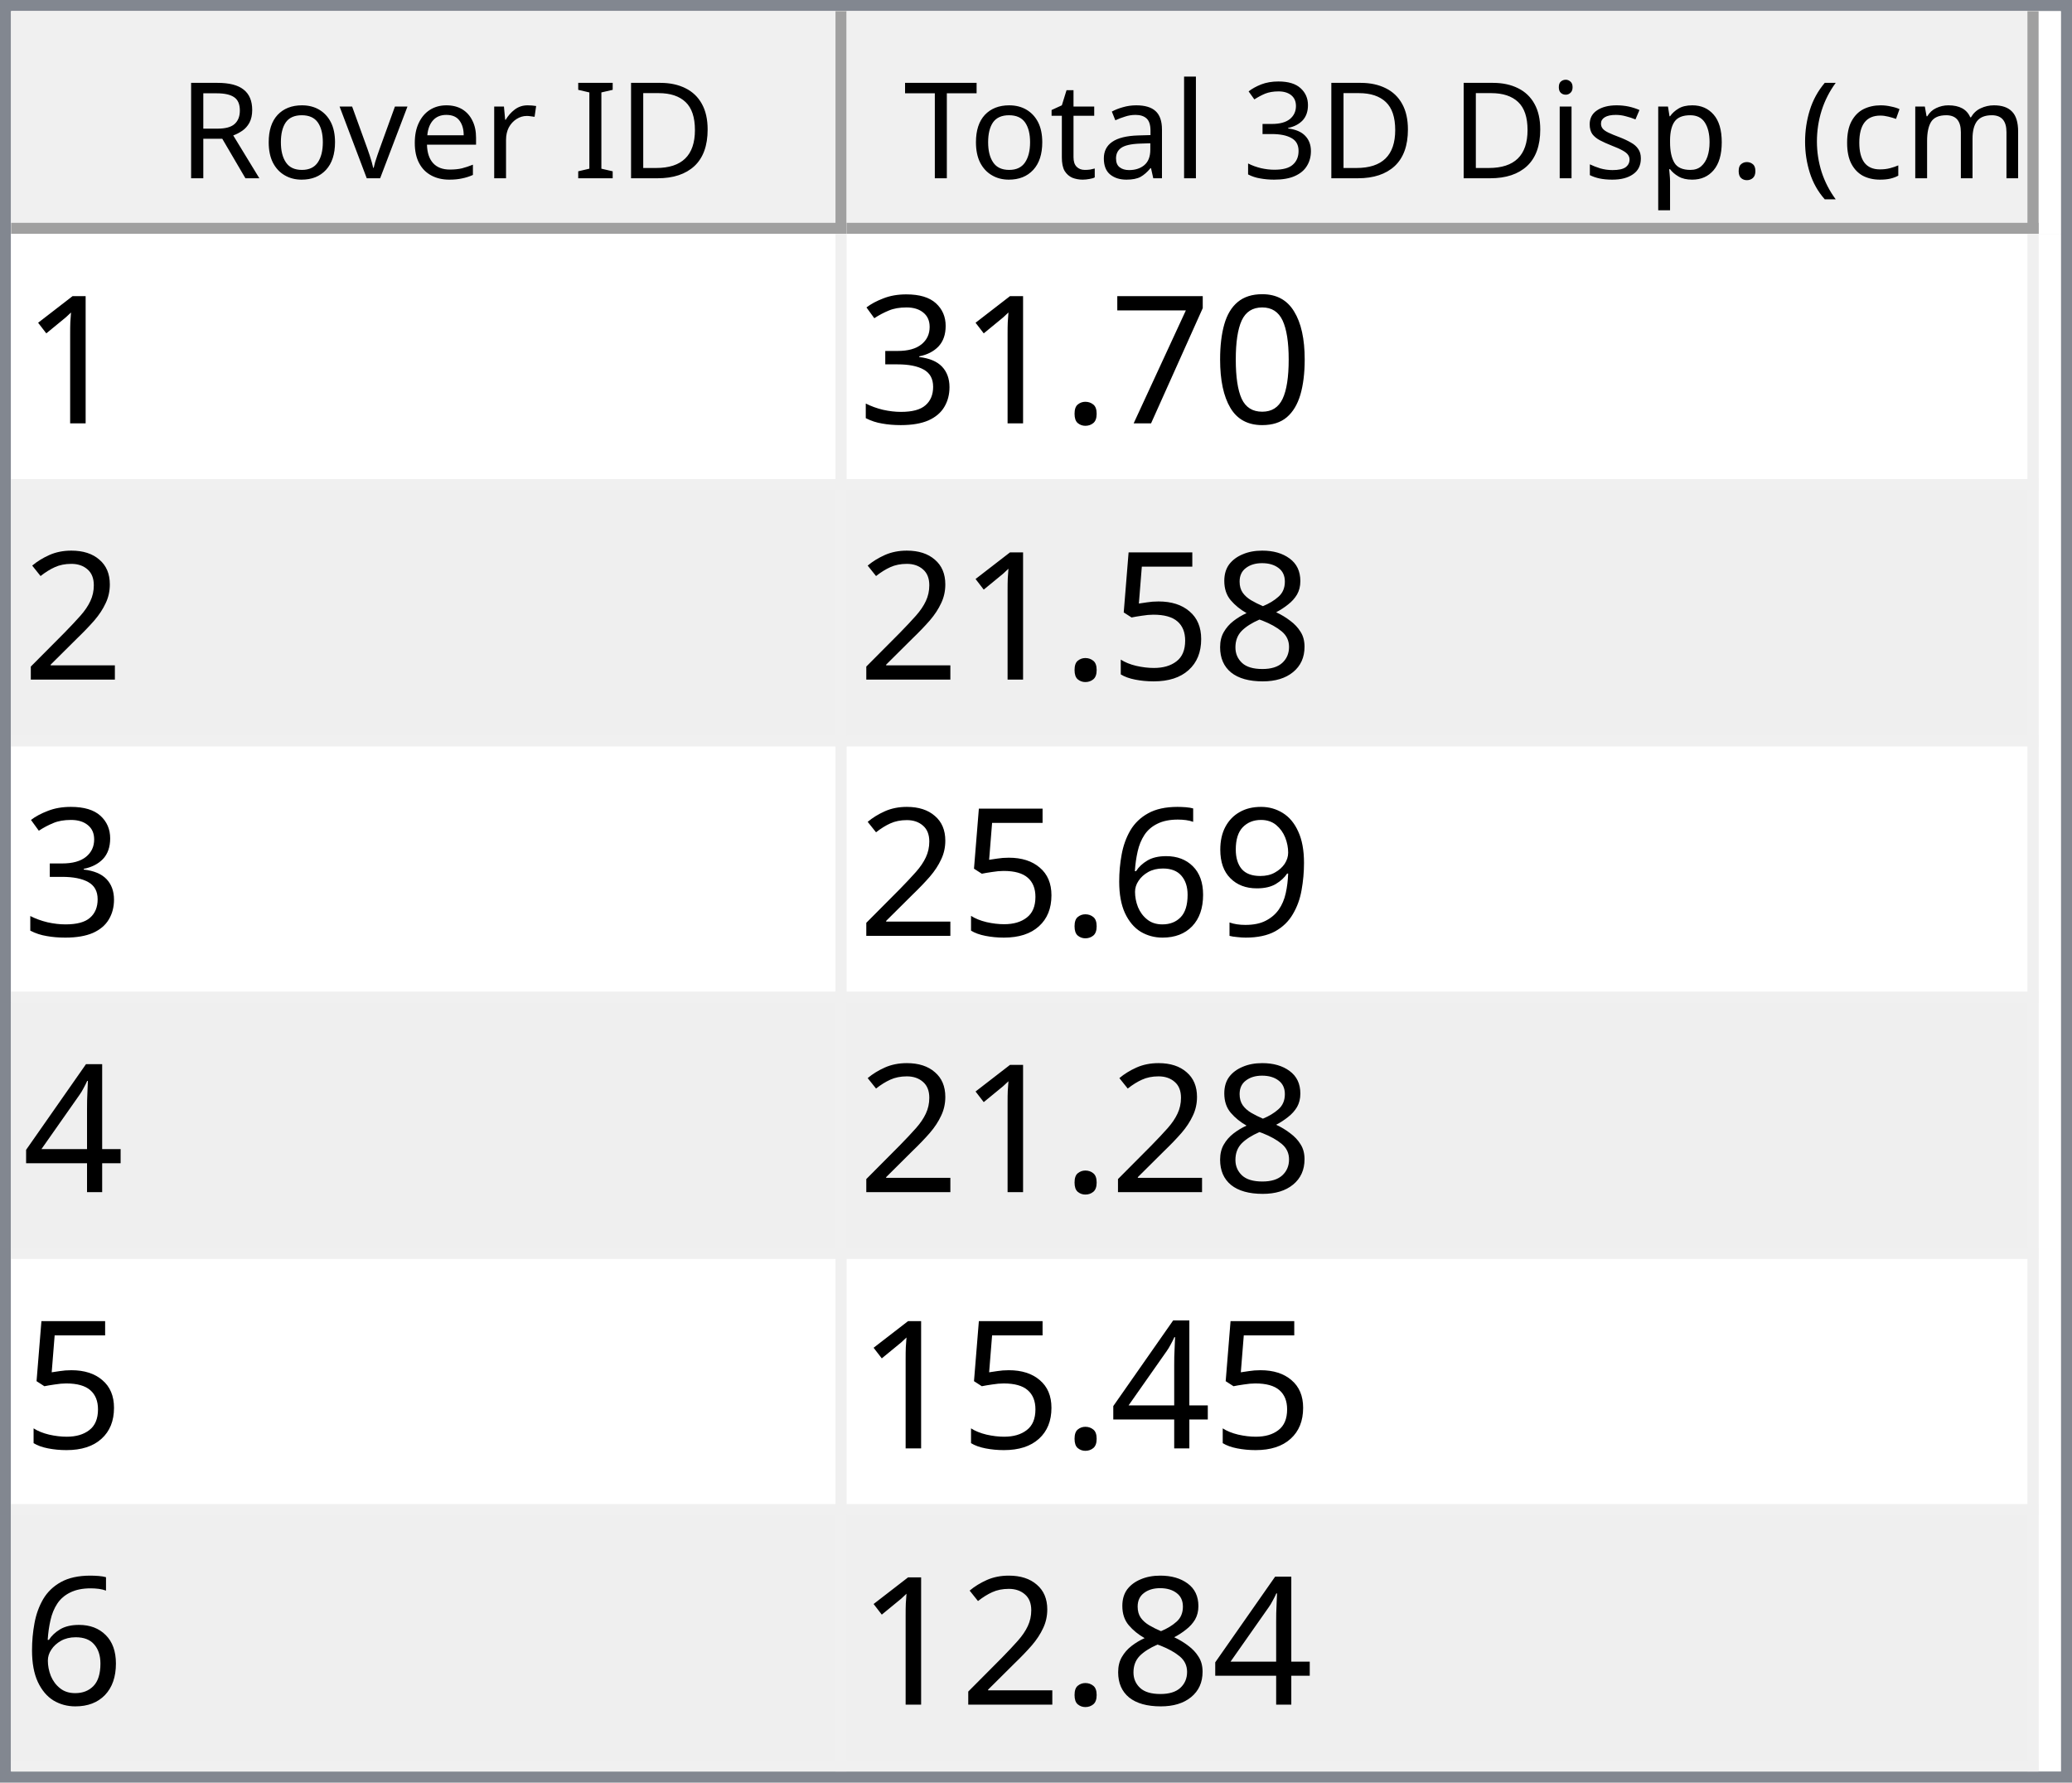
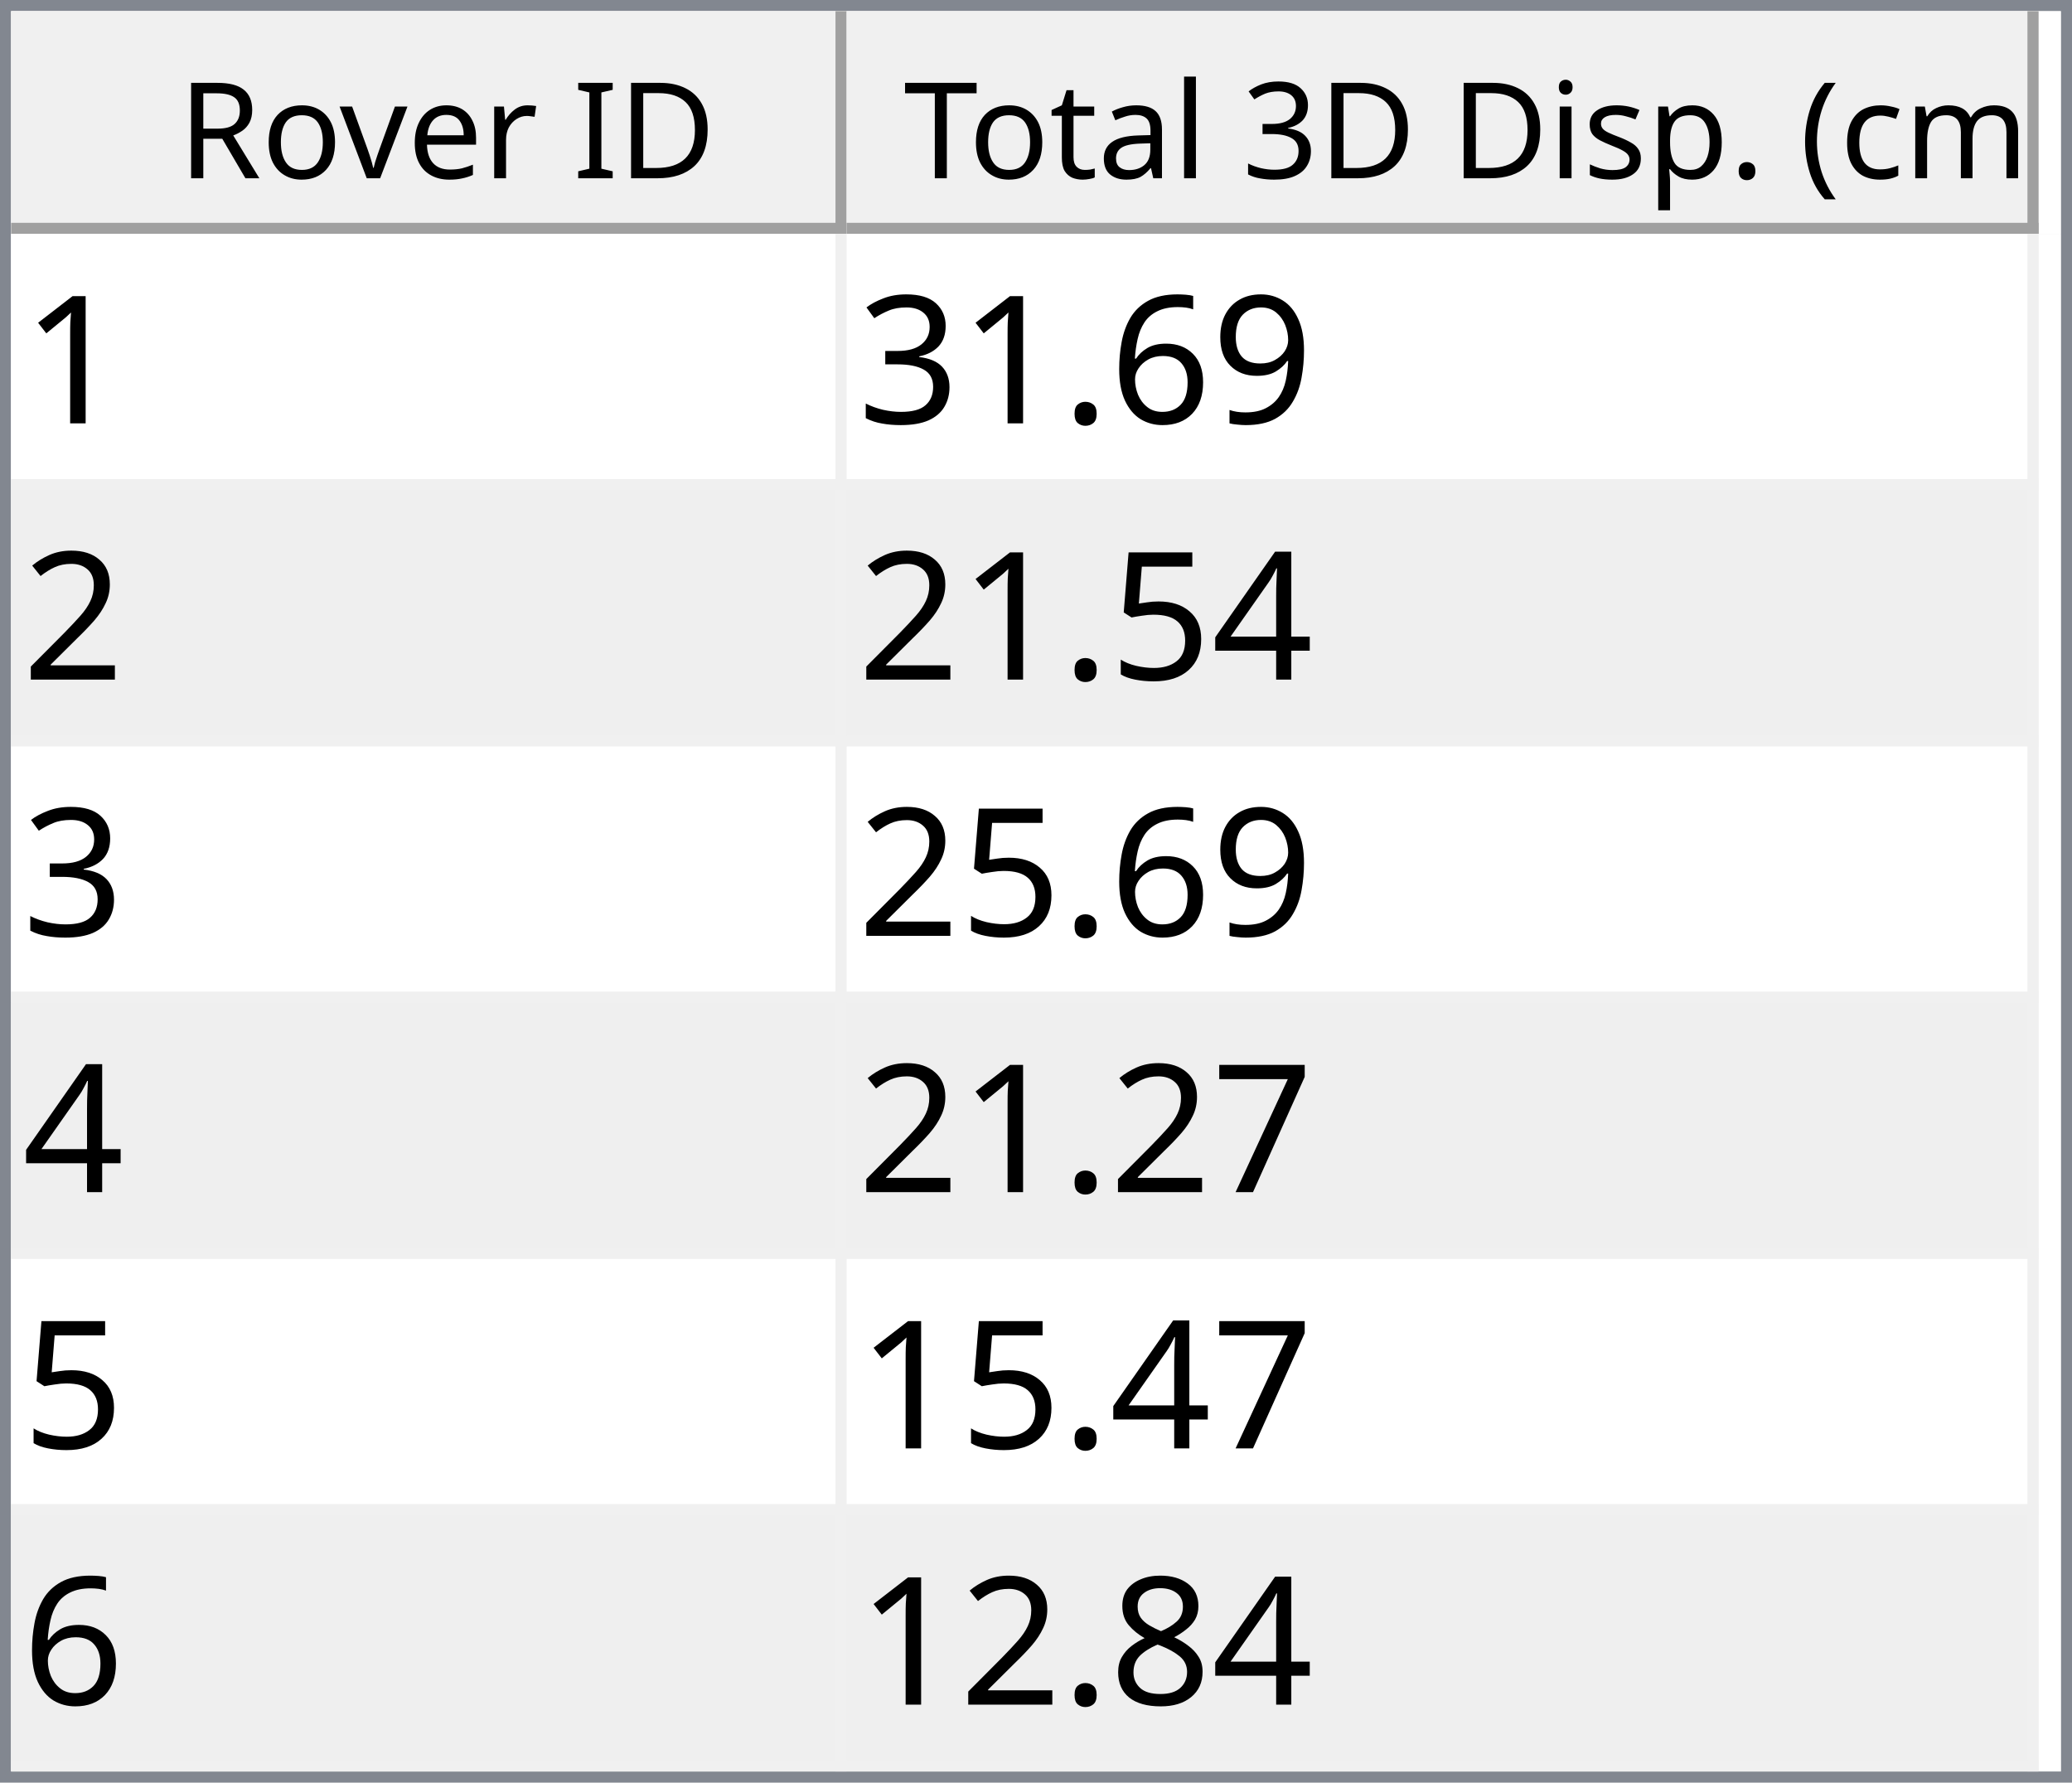
<svg xmlns="http://www.w3.org/2000/svg" style="fill-opacity:1; color-rendering:auto; color-interpolation:auto; text-rendering:auto; stroke:black; stroke-linecap:square; stroke-miterlimit:10; shape-rendering:auto; stroke-opacity:1; fill:black; stroke-dasharray:none; font-weight:normal; stroke-width:1; font-family:'Dialog'; font-style:normal; stroke-linejoin:miter; font-size:12px; stroke-dashoffset:0; image-rendering:auto;" width="186" height="160">
  <defs id="genericDefs" />
  <g>
    <defs id="defs1">
      <clipPath clipPathUnits="userSpaceOnUse" id="clipPath1">
        <path d="M0 0 L186 0 L186 160 L0 160 L0 0 Z" />
      </clipPath>
      <clipPath clipPathUnits="userSpaceOnUse" id="clipPath2">
        <path d="M0 0 L0 160 L186 160 L186 0 Z" />
      </clipPath>
      <clipPath clipPathUnits="userSpaceOnUse" id="clipPath3">
        <path d="M0 0 L0 20 L184 20 L184 0 Z" />
      </clipPath>
      <clipPath clipPathUnits="userSpaceOnUse" id="clipPath4">
        <path d="M0 0 L0 20 L75 20 L75 0 Z" />
      </clipPath>
      <clipPath clipPathUnits="userSpaceOnUse" id="clipPath5">
        <path d="M1 1 L1 19 L74 19 L74 1 Z" />
      </clipPath>
      <clipPath clipPathUnits="userSpaceOnUse" id="clipPath6">
        <path d="M0 0 L0 18 L73 18 L73 0 Z" />
      </clipPath>
      <clipPath clipPathUnits="userSpaceOnUse" id="clipPath7">
        <path d="M-0.5 -0.5 L-0.5 19.5 L74.5 19.5 L74.5 -0.5 Z" />
      </clipPath>
      <clipPath clipPathUnits="userSpaceOnUse" id="clipPath8">
        <path d="M0 0 L0 20 L107 20 L107 0 Z" />
      </clipPath>
      <clipPath clipPathUnits="userSpaceOnUse" id="clipPath9">
        <path d="M1 1 L1 19 L106 19 L106 1 Z" />
      </clipPath>
      <clipPath clipPathUnits="userSpaceOnUse" id="clipPath10">
        <path d="M0 0 L0 18 L105 18 L105 0 Z" />
      </clipPath>
      <clipPath clipPathUnits="userSpaceOnUse" id="clipPath11">
        <path d="M-0.5 -0.5 L-0.5 19.5 L106.5 19.5 L106.5 -0.5 Z" />
      </clipPath>
      <clipPath clipPathUnits="userSpaceOnUse" id="clipPath12">
        <path d="M0 0 L0 138 L184 138 L184 0 Z" />
      </clipPath>
      <clipPath clipPathUnits="userSpaceOnUse" id="clipPath13">
        <path d="M0 0 L0 138 L182 138 L182 0 Z" />
      </clipPath>
      <clipPath clipPathUnits="userSpaceOnUse" id="clipPath14">
        <path d="M-0.5 -0.5 L-0.5 137.5 L181.5 137.5 L181.5 -0.5 Z" />
      </clipPath>
      <clipPath clipPathUnits="userSpaceOnUse" id="clipPath15">
        <path d="M0 0 L0 22 L74 22 L74 0 Z" />
      </clipPath>
      <clipPath clipPathUnits="userSpaceOnUse" id="clipPath16">
        <path d="M0 0 L0 22 L106 22 L106 0 Z" />
      </clipPath>
      <font horiz-adv-x="64.551" id="font1">
        <font-face ascent="107.91" descent="25.098" units-per-em="100" style="font-style:normal; font-family:Segoe UI; font-weight:normal;" />
        <missing-glyph horiz-adv-x="64.551" d="M8.109 0 L8.109 68.266 L56.453 68.266 L56.453 0 L8.109 0 ZM15.328 7.234 L49.219 7.234 L49.219 61.031 L15.328 61.031 L15.328 7.234 Z" />
        <glyph unicode="D" horiz-adv-x="70.117" d="M9.188 0 L9.188 70.016 L28.516 70.016 Q65.531 70.016 65.531 35.891 Q65.531 19.672 55.25 9.836 Q44.969 0 27.734 0 L9.188 0 ZM17.391 62.594 L17.391 7.422 L27.828 7.422 Q41.609 7.422 49.273 14.797 Q56.938 22.172 56.938 35.688 Q56.938 62.594 28.328 62.594 L17.391 62.594 Z" />
        <glyph unicode="I" horiz-adv-x="26.611" d="M17.391 0 L9.188 0 L9.188 70.016 L17.391 70.016 L17.391 0 Z" />
        <glyph unicode=" " horiz-adv-x="27.393" d="" />
        <glyph unicode="r" horiz-adv-x="34.766" d="M34.188 41.891 Q32.078 43.5 28.125 43.5 Q23 43.5 19.555 38.672 Q16.109 33.844 16.109 25.484 L16.109 0 L8.109 0 L8.109 50 L16.109 50 L16.109 39.703 L16.312 39.703 Q18.016 44.969 21.531 47.922 Q25.047 50.875 29.391 50.875 Q32.516 50.875 34.188 50.203 L34.188 41.891 Z" />
        <glyph unicode="e" horiz-adv-x="52.295" d="M48.297 23 L12.984 23 Q13.188 14.656 17.484 10.109 Q21.781 5.562 29.297 5.562 Q37.75 5.562 44.828 11.141 L44.828 3.609 Q38.234 -1.172 27.391 -1.172 Q16.797 -1.172 10.742 5.641 Q4.688 12.453 4.688 24.812 Q4.688 36.469 11.305 43.82 Q17.922 51.172 27.734 51.172 Q37.547 51.172 42.922 44.828 Q48.297 38.484 48.297 27.203 L48.297 23 ZM40.094 29.781 Q40.047 36.719 36.75 40.578 Q33.453 44.438 27.594 44.438 Q21.922 44.438 17.969 40.383 Q14.016 36.328 13.094 29.781 L40.094 29.781 Z" />
        <glyph unicode="v" horiz-adv-x="47.9" d="M47.406 50 L27.484 0 L19.625 0 L0.688 50 L9.469 50 L22.172 13.672 Q23.578 9.672 23.922 6.688 L24.125 6.688 Q24.609 10.453 25.688 13.484 L38.969 50 L47.406 50 Z" />
        <glyph unicode="o" horiz-adv-x="58.594" d="M29 -1.172 Q17.922 -1.172 11.305 5.836 Q4.688 12.844 4.688 24.422 Q4.688 37.016 11.57 44.094 Q18.453 51.172 30.172 51.172 Q41.359 51.172 47.633 44.289 Q53.906 37.406 53.906 25.203 Q53.906 13.234 47.141 6.031 Q40.375 -1.172 29 -1.172 ZM29.594 44.438 Q21.875 44.438 17.383 39.188 Q12.891 33.938 12.891 24.703 Q12.891 15.828 17.43 10.695 Q21.969 5.562 29.594 5.562 Q37.359 5.562 41.531 10.594 Q45.703 15.625 45.703 24.906 Q45.703 34.281 41.531 39.359 Q37.359 44.438 29.594 44.438 Z" />
        <glyph unicode="R" horiz-adv-x="59.814" d="M59.375 0 L49.609 0 L37.891 19.625 Q36.281 22.359 34.766 24.289 Q33.25 26.219 31.664 27.438 Q30.078 28.656 28.25 29.219 Q26.422 29.781 24.125 29.781 L17.391 29.781 L17.391 0 L9.188 0 L9.188 70.016 L30.078 70.016 Q34.672 70.016 38.555 68.867 Q42.438 67.719 45.289 65.375 Q48.141 63.031 49.758 59.547 Q51.375 56.062 51.375 51.375 Q51.375 47.703 50.273 44.656 Q49.172 41.609 47.148 39.211 Q45.125 36.812 42.266 35.133 Q39.406 33.453 35.844 32.516 L35.844 32.328 Q37.594 31.547 38.891 30.547 Q40.188 29.547 41.359 28.18 Q42.531 26.812 43.68 25.078 Q44.828 23.344 46.234 21.047 L59.375 0 ZM17.391 62.594 L17.391 37.203 L28.516 37.203 Q31.594 37.203 34.203 38.133 Q36.812 39.062 38.719 40.797 Q40.625 42.531 41.703 45.047 Q42.781 47.562 42.781 50.688 Q42.781 56.297 39.141 59.445 Q35.5 62.594 28.609 62.594 L17.391 62.594 Z" />
        <glyph unicode=")" horiz-adv-x="30.176" d="M8.297 -15.922 L1.172 -15.922 Q16.406 2.344 16.406 26.812 Q16.406 51.469 1.078 70.016 L8.297 70.016 Q23.531 52.156 23.531 26.703 Q23.531 1.375 8.297 -15.922 Z" />
        <glyph unicode="m" horiz-adv-x="86.133" d="M79.109 0 L71.094 0 L71.094 28.719 Q71.094 37.016 68.531 40.727 Q65.969 44.438 59.906 44.438 Q54.781 44.438 51.195 39.75 Q47.609 35.062 47.609 28.516 L47.609 0 L39.594 0 L39.594 29.688 Q39.594 44.438 28.219 44.438 Q22.953 44.438 19.531 40.016 Q16.109 35.594 16.109 28.516 L16.109 0 L8.109 0 L8.109 50 L16.109 50 L16.109 42.094 L16.312 42.094 Q21.625 51.172 31.844 51.172 Q36.969 51.172 40.773 48.312 Q44.578 45.453 46 40.828 Q51.562 51.172 62.594 51.172 Q79.109 51.172 79.109 30.812 L79.109 0 Z" />
        <glyph unicode="c" horiz-adv-x="46.191" d="M42.188 2.297 Q36.422 -1.172 28.516 -1.172 Q17.828 -1.172 11.258 5.789 Q4.688 12.75 4.688 23.828 Q4.688 36.188 11.766 43.68 Q18.844 51.172 30.672 51.172 Q37.25 51.172 42.281 48.734 L42.281 40.531 Q36.719 44.438 30.375 44.438 Q22.703 44.438 17.797 38.945 Q12.891 33.453 12.891 24.516 Q12.891 15.719 17.508 10.641 Q22.125 5.562 29.891 5.562 Q36.422 5.562 42.188 9.906 L42.188 2.297 Z" />
        <glyph unicode="(" horiz-adv-x="30.176" d="M29.109 -15.922 L21.969 -15.922 Q6.844 1.375 6.844 26.703 Q6.844 52.156 21.969 70.016 L29.203 70.016 Q13.875 51.469 13.875 26.812 Q13.875 2.344 29.109 -15.922 Z" />
        <glyph unicode="." horiz-adv-x="21.68" d="M10.891 -1.078 Q8.641 -1.078 7.055 0.539 Q5.469 2.156 5.469 4.391 Q5.469 6.641 7.055 8.273 Q8.641 9.906 10.891 9.906 Q13.188 9.906 14.797 8.273 Q16.406 6.641 16.406 4.391 Q16.406 2.156 14.797 0.539 Q13.188 -1.078 10.891 -1.078 Z" />
        <glyph unicode="p" horiz-adv-x="58.789" d="M16.312 7.234 L16.109 7.234 L16.109 -23 L8.109 -23 L8.109 50 L16.109 50 L16.109 41.219 L16.312 41.219 Q22.219 51.172 33.594 51.172 Q43.266 51.172 48.688 44.461 Q54.109 37.75 54.109 26.469 Q54.109 13.922 48 6.375 Q41.891 -1.172 31.297 -1.172 Q21.578 -1.172 16.312 7.234 ZM16.109 27.391 L16.109 20.406 Q16.109 14.203 20.141 9.883 Q24.172 5.562 30.375 5.562 Q37.641 5.562 41.773 11.133 Q45.906 16.703 45.906 26.609 Q45.906 34.969 42.047 39.703 Q38.188 44.438 31.594 44.438 Q24.609 44.438 20.359 39.578 Q16.109 34.719 16.109 27.391 Z" />
        <glyph unicode="s" horiz-adv-x="42.432" d="M5.078 1.812 L5.078 10.406 Q11.625 5.562 19.484 5.562 Q30.031 5.562 30.031 12.594 Q30.031 14.594 29.125 15.992 Q28.219 17.391 26.68 18.461 Q25.141 19.531 23.07 20.383 Q21 21.234 18.609 22.172 Q15.281 23.484 12.766 24.828 Q10.25 26.172 8.57 27.859 Q6.891 29.547 6.031 31.695 Q5.172 33.844 5.172 36.719 Q5.172 40.234 6.789 42.945 Q8.406 45.656 11.086 47.484 Q13.766 49.312 17.211 50.242 Q20.656 51.172 24.312 51.172 Q30.812 51.172 35.938 48.922 L35.938 40.828 Q30.422 44.438 23.25 44.438 Q21 44.438 19.195 43.922 Q17.391 43.406 16.094 42.477 Q14.797 41.547 14.086 40.258 Q13.375 38.969 13.375 37.406 Q13.375 35.453 14.086 34.133 Q14.797 32.812 16.164 31.789 Q17.531 30.766 19.484 29.938 Q21.438 29.109 23.922 28.125 Q27.25 26.859 29.883 25.516 Q32.516 24.172 34.375 22.484 Q36.234 20.797 37.234 18.602 Q38.234 16.406 38.234 13.375 Q38.234 9.672 36.602 6.938 Q34.969 4.203 32.234 2.398 Q29.5 0.594 25.93 -0.289 Q22.359 -1.172 18.453 -1.172 Q10.75 -1.172 5.078 1.812 Z" />
        <glyph unicode="i" horiz-adv-x="24.219" d="M12.203 62.703 Q10.062 62.703 8.547 64.164 Q7.031 65.625 7.031 67.875 Q7.031 70.125 8.547 71.609 Q10.062 73.094 12.203 73.094 Q14.406 73.094 15.945 71.609 Q17.484 70.125 17.484 67.875 Q17.484 65.719 15.945 64.211 Q14.406 62.703 12.203 62.703 ZM16.109 0 L8.109 0 L8.109 50 L16.109 50 L16.109 0 Z" />
        <glyph unicode="3" horiz-adv-x="53.906" d="M46.531 19.828 Q46.531 15.094 44.75 11.211 Q42.969 7.328 39.719 4.57 Q36.469 1.812 31.93 0.297 Q27.391 -1.219 21.922 -1.219 Q11.922 -1.219 6 2.594 L6 11.188 Q13.094 5.609 22.219 5.609 Q25.875 5.609 28.828 6.539 Q31.781 7.469 33.906 9.227 Q36.031 10.984 37.18 13.477 Q38.328 15.969 38.328 19.094 Q38.328 32.812 18.797 32.812 L12.984 32.812 L12.984 39.594 L18.5 39.594 Q35.797 39.594 35.797 52.484 Q35.797 64.406 22.609 64.406 Q15.188 64.406 8.688 59.422 L8.688 67.188 Q15.375 71.188 24.609 71.188 Q29 71.188 32.57 69.969 Q36.141 68.75 38.68 66.555 Q41.219 64.359 42.609 61.281 Q44 58.203 44 54.5 Q44 40.672 30.031 36.719 L30.031 36.531 Q33.594 36.141 36.625 34.797 Q39.656 33.453 41.852 31.305 Q44.047 29.156 45.289 26.25 Q46.531 23.344 46.531 19.828 Z" />
        <glyph unicode="l" horiz-adv-x="24.219" d="M16.109 0 L8.109 0 L8.109 74.031 L16.109 74.031 L16.109 0 Z" />
        <glyph unicode="a" horiz-adv-x="50.879" d="M43.891 0 L35.891 0 L35.891 7.812 L35.688 7.812 Q30.469 -1.172 20.312 -1.172 Q12.844 -1.172 8.617 2.781 Q4.391 6.734 4.391 13.281 Q4.391 27.297 20.906 29.594 L35.891 31.688 Q35.891 44.438 25.594 44.438 Q16.547 44.438 9.281 38.281 L9.281 46.484 Q16.656 51.172 26.266 51.172 Q43.891 51.172 43.891 32.516 L43.891 0 ZM35.891 25.297 L23.828 23.641 Q18.266 22.859 15.43 20.875 Q12.594 18.891 12.594 13.875 Q12.594 10.203 15.211 7.883 Q17.828 5.562 22.172 5.562 Q28.125 5.562 32.008 9.742 Q35.891 13.922 35.891 20.312 L35.891 25.297 Z" />
        <glyph unicode="t" horiz-adv-x="33.887" d="M31.297 0.484 Q28.469 -1.078 23.828 -1.078 Q10.688 -1.078 10.688 13.578 L10.688 43.172 L2.094 43.172 L2.094 50 L10.688 50 L10.688 62.203 L18.703 64.797 L18.703 50 L31.297 50 L31.297 43.172 L18.703 43.172 L18.703 14.984 Q18.703 9.969 20.414 7.82 Q22.125 5.672 26.078 5.672 Q29.109 5.672 31.297 7.328 L31.297 0.484 Z" />
        <glyph unicode="T" horiz-adv-x="52.393" d="M50.594 62.594 L30.375 62.594 L30.375 0 L22.172 0 L22.172 62.594 L2 62.594 L2 70.016 L50.594 70.016 L50.594 62.594 Z" />
      </font>
      <font horiz-adv-x="75.0" id="font2">
        <font-face ascent="100.537" descent="21.973" units-per-em="100" style="font-style:normal; font-family:sans-serif; font-weight:normal;" />
        <missing-glyph horiz-adv-x="75.0" d="M12.5 0 L12.5 62.5 L62.5 62.5 L62.5 0 L12.5 0 ZM14.062 1.562 L60.938 1.562 L60.938 60.938 L14.062 60.938 L14.062 1.562 Z" />
        <glyph unicode="1" horiz-adv-x="55.615" d="M37.25 0 L28.469 0 L28.469 56 Q25.297 52.984 20.141 49.953 Q14.984 46.922 10.891 45.406 L10.891 53.906 Q18.266 57.375 23.781 62.305 Q29.297 67.234 31.594 71.875 L37.25 71.875 L37.25 0 Z" />
-         <glyph unicode="0" horiz-adv-x="55.615" d="M4.156 35.297 Q4.156 48 6.766 55.742 Q9.375 63.484 14.523 67.68 Q19.672 71.875 27.484 71.875 Q33.25 71.875 37.594 69.555 Q41.938 67.234 44.773 62.867 Q47.609 58.5 49.219 52.227 Q50.828 45.953 50.828 35.297 Q50.828 22.703 48.242 14.969 Q45.656 7.234 40.508 3.008 Q35.359 -1.219 27.484 -1.219 Q17.141 -1.219 11.234 6.203 Q4.156 15.141 4.156 35.297 ZM13.188 35.297 Q13.188 17.672 17.312 11.836 Q21.438 6 27.484 6 Q33.547 6 37.672 11.859 Q41.797 17.719 41.797 35.297 Q41.797 52.984 37.672 58.789 Q33.547 64.594 27.391 64.594 Q21.344 64.594 17.719 59.469 Q13.188 52.938 13.188 35.297 Z" />
-         <glyph unicode="7" horiz-adv-x="55.615" d="M4.734 62.203 L4.734 70.656 L51.078 70.656 L51.078 63.812 Q44.234 56.547 37.523 44.484 Q30.812 32.422 27.156 19.672 Q24.516 10.688 23.781 0 L14.75 0 Q14.891 8.453 18.062 20.414 Q21.234 32.375 27.172 43.484 Q33.109 54.594 39.797 62.203 L4.734 62.203 Z" />
+         <glyph unicode="9" horiz-adv-x="55.615" d="M5.469 16.547 L13.922 17.328 Q14.984 11.375 18.016 8.688 Q21.047 6 25.781 6 Q29.828 6 32.883 7.859 Q35.938 9.719 37.891 12.82 Q39.844 15.922 41.164 21.195 Q42.484 26.469 42.484 31.938 Q42.484 32.516 42.438 33.688 Q39.797 29.5 35.234 26.883 Q30.672 24.266 25.344 24.266 Q16.453 24.266 10.305 30.711 Q4.156 37.156 4.156 47.703 Q4.156 58.594 10.578 65.234 Q17 71.875 26.656 71.875 Q33.641 71.875 39.43 68.117 Q45.219 64.359 48.219 57.398 Q51.219 50.438 51.219 37.25 Q51.219 23.531 48.242 15.406 Q45.266 7.281 39.383 3.031 Q33.5 -1.219 25.594 -1.219 Q17.188 -1.219 11.867 3.445 Q6.547 8.109 5.469 16.547 ZM41.453 48.141 Q41.453 55.719 37.43 60.156 Q33.406 64.594 27.734 64.594 Q21.875 64.594 17.531 59.812 Q13.188 55.031 13.188 47.406 Q13.188 40.578 17.312 36.305 Q21.438 32.031 27.484 32.031 Q33.594 32.031 37.523 36.305 Q41.453 40.578 41.453 48.141 Z" />
+         <glyph unicode="6" horiz-adv-x="55.615" d="M49.75 54.047 L41.016 53.375 Q39.844 58.547 37.703 60.891 Q34.125 64.656 28.906 64.656 Q24.703 64.656 21.531 62.312 Q17.391 59.281 14.992 53.469 Q12.594 47.656 12.5 36.922 Q15.672 41.75 20.266 44.094 Q24.859 46.438 29.891 46.438 Q38.672 46.438 44.852 39.969 Q51.031 33.5 51.031 23.25 Q51.031 16.5 48.125 10.719 Q45.219 4.938 40.141 1.859 Q35.062 -1.219 28.609 -1.219 Q17.625 -1.219 10.695 6.859 Q3.766 14.938 3.766 33.5 Q3.766 54.25 11.422 63.672 Q18.109 71.875 29.438 71.875 Q37.891 71.875 43.289 67.141 Q48.688 62.406 49.75 54.047 ZM13.875 23.188 Q13.875 18.656 15.797 14.508 Q17.719 10.359 21.188 8.18 Q24.656 6 28.469 6 Q34.031 6 38.039 10.492 Q42.047 14.984 42.047 22.703 Q42.047 30.125 38.086 34.398 Q34.125 38.672 28.125 38.672 Q22.172 38.672 18.023 34.398 Q13.875 30.125 13.875 23.188 Z" />
        <glyph unicode="." horiz-adv-x="27.783" d="M9.078 0 L9.078 10.016 L19.094 10.016 L19.094 0 L9.078 0 Z" />
        <glyph unicode="3" horiz-adv-x="55.615" d="M4.203 18.891 L12.984 20.062 Q14.5 12.594 18.141 9.297 Q21.781 6 27 6 Q33.203 6 37.477 10.297 Q41.75 14.594 41.75 20.953 Q41.75 27 37.797 30.93 Q33.844 34.859 27.734 34.859 Q25.25 34.859 21.531 33.891 L22.516 41.609 Q23.391 41.5 23.922 41.5 Q29.547 41.5 34.039 44.43 Q38.531 47.359 38.531 53.469 Q38.531 58.297 35.258 61.477 Q31.984 64.656 26.812 64.656 Q21.688 64.656 18.266 61.43 Q14.844 58.203 13.875 51.766 L5.078 53.328 Q6.688 62.156 12.398 67.016 Q18.109 71.875 26.609 71.875 Q32.469 71.875 37.398 69.359 Q42.328 66.844 44.945 62.5 Q47.562 58.156 47.562 53.266 Q47.562 48.641 45.07 44.828 Q42.578 41.016 37.703 38.766 Q44.047 37.312 47.562 32.695 Q51.078 28.078 51.078 21.141 Q51.078 11.766 44.242 5.25 Q37.406 -1.266 26.953 -1.266 Q17.531 -1.266 11.305 4.352 Q5.078 9.969 4.203 18.891 Z" />
        <glyph unicode="2" horiz-adv-x="55.615" d="M50.344 8.453 L50.344 0 L3.031 0 Q2.938 3.172 4.047 6.109 Q5.859 10.938 9.836 15.625 Q13.812 20.312 21.344 26.469 Q33.016 36.031 37.117 41.625 Q41.219 47.219 41.219 52.203 Q41.219 57.422 37.477 61.008 Q33.734 64.594 27.734 64.594 Q21.391 64.594 17.578 60.789 Q13.766 56.984 13.719 50.25 L4.688 51.172 Q5.609 61.281 11.664 66.578 Q17.719 71.875 27.938 71.875 Q38.234 71.875 44.242 66.164 Q50.25 60.453 50.25 52 Q50.25 47.703 48.492 43.555 Q46.734 39.406 42.656 34.812 Q38.578 30.219 29.109 22.219 Q21.188 15.578 18.945 13.211 Q16.703 10.844 15.234 8.453 L50.344 8.453 Z" />
+         <glyph unicode="4" horiz-adv-x="55.615" d="M32.328 0 L32.328 17.141 L1.266 17.141 L1.266 25.203 L33.938 71.578 L41.109 71.578 L41.109 25.203 L50.781 25.203 L50.781 17.141 L41.109 17.141 L41.109 0 L32.328 0 ZM32.328 25.203 L32.328 57.469 L9.906 25.203 L32.328 25.203 Z" />
+         <glyph unicode="5" horiz-adv-x="55.615" d="M4.156 18.75 L13.375 19.531 Q14.406 12.797 18.141 9.398 Q21.875 6 27.156 6 Q33.5 6 37.891 10.789 Q42.281 15.578 42.281 23.484 Q42.281 31 38.062 35.352 Q33.844 39.703 27 39.703 Q22.75 39.703 19.336 37.773 Q15.922 35.844 13.969 32.766 L5.719 33.844 L12.641 70.609 L48.25 70.609 L48.25 62.203 L19.672 62.203 L15.828 42.969 Q22.266 47.469 29.344 47.469 Q38.719 47.469 45.164 40.969 Q51.609 34.469 51.609 24.266 Q51.609 14.547 45.953 7.469 Q39.062 -1.219 27.156 -1.219 Q17.391 -1.219 11.211 4.25 Q5.031 9.719 4.156 18.75 Z" />
+         <glyph unicode="7" horiz-adv-x="55.615" d="M4.734 62.203 L4.734 70.656 L51.078 70.656 L51.078 63.812 Q44.234 56.547 37.523 44.484 Q30.812 32.422 27.156 19.672 Q24.516 10.688 23.781 0 L14.75 0 Q14.891 8.453 18.062 20.414 Q21.234 32.375 27.172 43.484 Q33.109 54.594 39.797 62.203 L4.734 62.203 Z" />
        <glyph unicode="8" horiz-adv-x="55.615" d="M17.672 38.812 Q12.203 40.828 9.57 44.539 Q6.938 48.25 6.938 53.422 Q6.938 61.234 12.555 66.555 Q18.172 71.875 27.484 71.875 Q36.859 71.875 42.578 66.43 Q48.297 60.984 48.297 53.172 Q48.297 48.188 45.68 44.508 Q43.062 40.828 37.75 38.812 Q44.344 36.672 47.781 31.883 Q51.219 27.094 51.219 20.453 Q51.219 11.281 44.727 5.031 Q38.234 -1.219 27.641 -1.219 Q17.047 -1.219 10.547 5.055 Q4.047 11.328 4.047 20.703 Q4.047 27.688 7.594 32.398 Q11.141 37.109 17.672 38.812 ZM15.922 53.719 Q15.922 48.641 19.195 45.414 Q22.469 42.188 27.688 42.188 Q32.766 42.188 36.016 45.383 Q39.266 48.578 39.266 53.219 Q39.266 58.062 35.914 61.359 Q32.562 64.656 27.594 64.656 Q22.562 64.656 19.242 61.43 Q15.922 58.203 15.922 53.719 ZM13.094 20.656 Q13.094 16.891 14.875 13.375 Q16.656 9.859 20.172 7.93 Q23.688 6 27.734 6 Q34.031 6 38.133 10.055 Q42.234 14.109 42.234 20.359 Q42.234 26.703 38.016 30.859 Q33.797 35.016 27.438 35.016 Q21.234 35.016 17.164 30.914 Q13.094 26.812 13.094 20.656 Z" />
-         <glyph unicode="5" horiz-adv-x="55.615" d="M4.156 18.75 L13.375 19.531 Q14.406 12.797 18.141 9.398 Q21.875 6 27.156 6 Q33.5 6 37.891 10.789 Q42.281 15.578 42.281 23.484 Q42.281 31 38.062 35.352 Q33.844 39.703 27 39.703 Q22.75 39.703 19.336 37.773 Q15.922 35.844 13.969 32.766 L5.719 33.844 L12.641 70.609 L48.25 70.609 L48.25 62.203 L19.672 62.203 L15.828 42.969 Q22.266 47.469 29.344 47.469 Q38.719 47.469 45.164 40.969 Q51.609 34.469 51.609 24.266 Q51.609 14.547 45.953 7.469 Q39.062 -1.219 27.156 -1.219 Q17.391 -1.219 11.211 4.25 Q5.031 9.719 4.156 18.75 Z" />
-         <glyph unicode="9" horiz-adv-x="55.615" d="M5.469 16.547 L13.922 17.328 Q14.984 11.375 18.016 8.688 Q21.047 6 25.781 6 Q29.828 6 32.883 7.859 Q35.938 9.719 37.891 12.82 Q39.844 15.922 41.164 21.195 Q42.484 26.469 42.484 31.938 Q42.484 32.516 42.438 33.688 Q39.797 29.5 35.234 26.883 Q30.672 24.266 25.344 24.266 Q16.453 24.266 10.305 30.711 Q4.156 37.156 4.156 47.703 Q4.156 58.594 10.578 65.234 Q17 71.875 26.656 71.875 Q33.641 71.875 39.43 68.117 Q45.219 64.359 48.219 57.398 Q51.219 50.438 51.219 37.25 Q51.219 23.531 48.242 15.406 Q45.266 7.281 39.383 3.031 Q33.5 -1.219 25.594 -1.219 Q17.188 -1.219 11.867 3.445 Q6.547 8.109 5.469 16.547 ZM41.453 48.141 Q41.453 55.719 37.43 60.156 Q33.406 64.594 27.734 64.594 Q21.875 64.594 17.531 59.812 Q13.188 55.031 13.188 47.406 Q13.188 40.578 17.312 36.305 Q21.438 32.031 27.484 32.031 Q33.594 32.031 37.523 36.305 Q41.453 40.578 41.453 48.141 Z" />
-         <glyph unicode="6" horiz-adv-x="55.615" d="M49.75 54.047 L41.016 53.375 Q39.844 58.547 37.703 60.891 Q34.125 64.656 28.906 64.656 Q24.703 64.656 21.531 62.312 Q17.391 59.281 14.992 53.469 Q12.594 47.656 12.5 36.922 Q15.672 41.75 20.266 44.094 Q24.859 46.438 29.891 46.438 Q38.672 46.438 44.852 39.969 Q51.031 33.5 51.031 23.25 Q51.031 16.5 48.125 10.719 Q45.219 4.938 40.141 1.859 Q35.062 -1.219 28.609 -1.219 Q17.625 -1.219 10.695 6.859 Q3.766 14.938 3.766 33.5 Q3.766 54.25 11.422 63.672 Q18.109 71.875 29.438 71.875 Q37.891 71.875 43.289 67.141 Q48.688 62.406 49.75 54.047 ZM13.875 23.188 Q13.875 18.656 15.797 14.508 Q17.719 10.359 21.188 8.18 Q24.656 6 28.469 6 Q34.031 6 38.039 10.492 Q42.047 14.984 42.047 22.703 Q42.047 30.125 38.086 34.398 Q34.125 38.672 28.125 38.672 Q22.172 38.672 18.023 34.398 Q13.875 30.125 13.875 23.188 Z" />
-         <glyph unicode="4" horiz-adv-x="55.615" d="M32.328 0 L32.328 17.141 L1.266 17.141 L1.266 25.203 L33.938 71.578 L41.109 71.578 L41.109 25.203 L50.781 25.203 L50.781 17.141 L41.109 17.141 L41.109 0 L32.328 0 ZM32.328 25.203 L32.328 57.469 L9.906 25.203 L32.328 25.203 Z" />
      </font>
    </defs>
    <g style="fill:white; stroke:white;">
      <rect x="0" y="0" width="186" style="clip-path:url(#clipPath1); stroke:none;" height="160" />
    </g>
    <g style="fill:white; text-rendering:optimizeSpeed; color-rendering:optimizeSpeed; image-rendering:optimizeSpeed; shape-rendering:crispEdges; stroke:white; color-interpolation:sRGB;">
      <rect x="0" width="186" height="160" y="0" style="stroke:none;" />
      <path style="stroke:none;" d="M0 160 L186 160 L186 0 L0 0 Z" />
    </g>
    <g style="fill:rgb(240,240,240); font-family:'Segoe UI'; stroke:rgb(240,240,240);">
      <rect x="0" y="0" width="186" style="clip-path:url(#clipPath2); stroke:none;" height="160" />
    </g>
    <g style="fill:rgb(130,135,144); font-family:'Segoe UI'; stroke:rgb(130,135,144);">
      <path d="M0 0 L186 0 L186 160 L0 160 L0 0 ZM1 1 L185 1 L185 159 L1 159 L1 1 Z" style="fill-rule:evenodd; clip-path:url(#clipPath2); stroke:none;" />
    </g>
    <g style="fill:white; font-family:'Segoe UI'; stroke:white;" transform="translate(1,1)">
      <rect x="0" y="0" width="184" style="clip-path:url(#clipPath3); stroke:none;" height="20" />
    </g>
    <g style="fill:rgb(240,240,240); font-family:'Segoe UI'; stroke:rgb(240,240,240);" transform="translate(1,1)">
      <rect x="0" y="0" width="75" style="clip-path:url(#clipPath4); stroke:none;" height="20" />
    </g>
    <g style="font-family:'Segoe UI';" transform="translate(2,2)">
      <text x="14" xml:space="preserve" y="14" style="clip-path:url(#clipPath6); stroke:none;">Rover ID</text>
    </g>
    <g style="fill:rgb(160,160,160); font-family:'Segoe UI'; stroke:rgb(160,160,160); stroke-linejoin:bevel;" transform="translate(1.5,1.5)">
      <line x1="74" x2="74" y1="0" style="fill:none; clip-path:url(#clipPath7);" y2="19" />
    </g>
    <g style="fill:rgb(160,160,160); font-family:'Segoe UI'; stroke:rgb(160,160,160); stroke-linejoin:bevel;" transform="matrix(1,0,0,1,1,1) translate(0.5,0.5)">
      <line x1="0" x2="74" y1="19" style="fill:none; clip-path:url(#clipPath7);" y2="19" />
    </g>
    <g style="fill:rgb(240,240,240); font-family:'Segoe UI'; stroke:rgb(240,240,240);" transform="translate(76,1)">
      <rect x="0" y="0" width="107" style="clip-path:url(#clipPath8); stroke:none;" height="20" />
    </g>
    <g style="font-family:'Segoe UI';" transform="translate(77,2)">
      <text x="1" xml:space="preserve" y="14" style="clip-path:url(#clipPath10); stroke:none;"> Total 3D Disp. (cm)</text>
    </g>
    <g style="fill:rgb(160,160,160); font-family:'Segoe UI'; stroke:rgb(160,160,160); stroke-linejoin:bevel;" transform="translate(76.5,1.5)">
      <line x1="106" x2="106" y1="0" style="fill:none; clip-path:url(#clipPath11);" y2="19" />
    </g>
    <g style="fill:rgb(160,160,160); font-family:'Segoe UI'; stroke:rgb(160,160,160); stroke-linejoin:bevel;" transform="matrix(1,0,0,1,76,1) translate(0.5,0.5)">
      <line x1="0" x2="106" y1="19" style="fill:none; clip-path:url(#clipPath11);" y2="19" />
    </g>
    <g style="fill:white; font-family:'Segoe UI'; stroke:white;" transform="translate(1,21)">
      <rect x="0" y="0" width="184" style="clip-path:url(#clipPath12); stroke:none;" height="138" />
    </g>
    <g style="fill:rgb(240,240,240); font-size:16px; font-family:sans-serif; stroke:rgb(240,240,240);" transform="translate(1,21)">
      <rect x="0" y="0" width="182" style="clip-path:url(#clipPath13); stroke:none;" height="138" />
      <line transform="translate(0.5,0.5)" x1="0" x2="181" y1="22" style="clip-path:url(#clipPath14); fill:none; stroke-linejoin:bevel;" y2="22" />
    </g>
    <g transform="matrix(1,0,0,1,1,21) translate(0.5,0.5)" style="fill:rgb(240,240,240); font-size:16px; font-family:sans-serif; stroke:rgb(240,240,240); stroke-linejoin:bevel;">
      <line x1="0" x2="181" y1="45" style="fill:none; clip-path:url(#clipPath14);" y2="45" />
    </g>
    <g transform="matrix(1,0,0,1,1,21) translate(0.5,0.5)" style="fill:rgb(240,240,240); font-size:16px; font-family:sans-serif; stroke:rgb(240,240,240); stroke-linejoin:bevel;">
      <line x1="0" x2="181" y1="68" style="fill:none; clip-path:url(#clipPath14);" y2="68" />
    </g>
    <g transform="matrix(1,0,0,1,1,21) translate(0.5,0.5)" style="fill:rgb(240,240,240); font-size:16px; font-family:sans-serif; stroke:rgb(240,240,240); stroke-linejoin:bevel;">
      <line x1="0" x2="181" y1="91" style="fill:none; clip-path:url(#clipPath14);" y2="91" />
    </g>
    <g transform="matrix(1,0,0,1,1,21) translate(0.5,0.5)" style="fill:rgb(240,240,240); font-size:16px; font-family:sans-serif; stroke:rgb(240,240,240); stroke-linejoin:bevel;">
      <line x1="0" x2="181" y1="114" style="fill:none; clip-path:url(#clipPath14);" y2="114" />
    </g>
    <g transform="matrix(1,0,0,1,1,21) translate(0.5,0.5)" style="fill:rgb(240,240,240); font-size:16px; font-family:sans-serif; stroke:rgb(240,240,240); stroke-linejoin:bevel;">
      <line x1="0" x2="181" y1="137" style="fill:none; clip-path:url(#clipPath14);" y2="137" />
    </g>
    <g transform="matrix(1,0,0,1,1,21) translate(0.5,0.5)" style="fill:rgb(240,240,240); font-size:16px; font-family:sans-serif; stroke:rgb(240,240,240); stroke-linejoin:bevel;">
      <line x1="74" x2="74" y1="0" style="fill:none; clip-path:url(#clipPath14);" y2="137" />
    </g>
    <g transform="matrix(1,0,0,1,1,21) translate(0.5,0.5)" style="fill:rgb(240,240,240); font-size:16px; font-family:sans-serif; stroke:rgb(240,240,240); stroke-linejoin:bevel;">
      <line x1="181" x2="181" y1="0" style="fill:none; clip-path:url(#clipPath14);" y2="137" />
    </g>
    <g style="fill:white; font-size:16px; font-family:sans-serif; stroke:white;" transform="matrix(1,0,0,1,1,21)">
      <rect x="0" y="0" width="74" style="clip-path:url(#clipPath15); stroke:none;" height="22" />
      <text x="1" y="17" style="fill:black; clip-path:url(#clipPath15); stroke:none;" xml:space="preserve">1</text>
    </g>
    <g style="fill:white; font-size:16px; font-family:sans-serif; stroke:white;" transform="matrix(1,0,0,1,1,21) translate(75,0)">
      <rect x="0" y="0" width="106" style="clip-path:url(#clipPath16); stroke:none;" height="22" />
-       <text x="1" y="17" style="fill:black; clip-path:url(#clipPath16); stroke:none;" xml:space="preserve">31.70</text>
+       <text x="1" y="17" style="fill:black; clip-path:url(#clipPath16); stroke:none;" xml:space="preserve">31.69</text>
    </g>
    <g style="fill:rgb(239,239,239); font-size:16px; font-family:sans-serif; stroke:rgb(239,239,239);" transform="matrix(1,0,0,1,1,21) translate(0,23)">
      <rect x="0" y="0" width="74" style="clip-path:url(#clipPath15); stroke:none;" height="22" />
      <text x="1" y="17" style="fill:black; clip-path:url(#clipPath15); stroke:none;" xml:space="preserve">2</text>
    </g>
    <g style="fill:rgb(239,239,239); font-size:16px; font-family:sans-serif; stroke:rgb(239,239,239);" transform="matrix(1,0,0,1,1,21) translate(75,23)">
      <rect x="0" y="0" width="106" style="clip-path:url(#clipPath16); stroke:none;" height="22" />
-       <text x="1" y="17" style="fill:black; clip-path:url(#clipPath16); stroke:none;" xml:space="preserve">21.58</text>
+       <text x="1" y="17" style="fill:black; clip-path:url(#clipPath16); stroke:none;" xml:space="preserve">21.54</text>
    </g>
    <g style="fill:white; font-size:16px; font-family:sans-serif; stroke:white;" transform="matrix(1,0,0,1,1,21) translate(0,46)">
      <rect x="0" y="0" width="74" style="clip-path:url(#clipPath15); stroke:none;" height="22" />
      <text x="1" y="17" style="fill:black; clip-path:url(#clipPath15); stroke:none;" xml:space="preserve">3</text>
    </g>
    <g style="fill:white; font-size:16px; font-family:sans-serif; stroke:white;" transform="matrix(1,0,0,1,1,21) translate(75,46)">
      <rect x="0" y="0" width="106" style="clip-path:url(#clipPath16); stroke:none;" height="22" />
      <text x="1" y="17" style="fill:black; clip-path:url(#clipPath16); stroke:none;" xml:space="preserve">25.69</text>
    </g>
    <g style="fill:rgb(239,239,239); font-size:16px; font-family:sans-serif; stroke:rgb(239,239,239);" transform="matrix(1,0,0,1,1,21) translate(0,69)">
      <rect x="0" y="0" width="74" style="clip-path:url(#clipPath15); stroke:none;" height="22" />
      <text x="1" y="17" style="fill:black; clip-path:url(#clipPath15); stroke:none;" xml:space="preserve">4</text>
    </g>
    <g style="fill:rgb(239,239,239); font-size:16px; font-family:sans-serif; stroke:rgb(239,239,239);" transform="matrix(1,0,0,1,1,21) translate(75,69)">
      <rect x="0" y="0" width="106" style="clip-path:url(#clipPath16); stroke:none;" height="22" />
-       <text x="1" y="17" style="fill:black; clip-path:url(#clipPath16); stroke:none;" xml:space="preserve">21.28</text>
+       <text x="1" y="17" style="fill:black; clip-path:url(#clipPath16); stroke:none;" xml:space="preserve">21.27</text>
    </g>
    <g style="fill:white; font-size:16px; font-family:sans-serif; stroke:white;" transform="matrix(1,0,0,1,1,21) translate(0,92)">
      <rect x="0" y="0" width="74" style="clip-path:url(#clipPath15); stroke:none;" height="22" />
      <text x="1" y="17" style="fill:black; clip-path:url(#clipPath15); stroke:none;" xml:space="preserve">5</text>
    </g>
    <g style="fill:white; font-size:16px; font-family:sans-serif; stroke:white;" transform="matrix(1,0,0,1,1,21) translate(75,92)">
      <rect x="0" y="0" width="106" style="clip-path:url(#clipPath16); stroke:none;" height="22" />
-       <text x="1" y="17" style="fill:black; clip-path:url(#clipPath16); stroke:none;" xml:space="preserve">15.45</text>
+       <text x="1" y="17" style="fill:black; clip-path:url(#clipPath16); stroke:none;" xml:space="preserve">15.47</text>
    </g>
    <g style="fill:rgb(239,239,239); font-size:16px; font-family:sans-serif; stroke:rgb(239,239,239);" transform="matrix(1,0,0,1,1,21) translate(0,115)">
      <rect x="0" y="0" width="74" style="clip-path:url(#clipPath15); stroke:none;" height="22" />
      <text x="1" y="17" style="fill:black; clip-path:url(#clipPath15); stroke:none;" xml:space="preserve">6</text>
    </g>
    <g style="fill:rgb(239,239,239); font-size:16px; font-family:sans-serif; stroke:rgb(239,239,239);" transform="matrix(1,0,0,1,1,21) translate(75,115)">
      <rect x="0" y="0" width="106" style="clip-path:url(#clipPath16); stroke:none;" height="22" />
      <text x="1" y="17" style="fill:black; clip-path:url(#clipPath16); stroke:none;" xml:space="preserve">12.84</text>
    </g>
  </g>
</svg>
